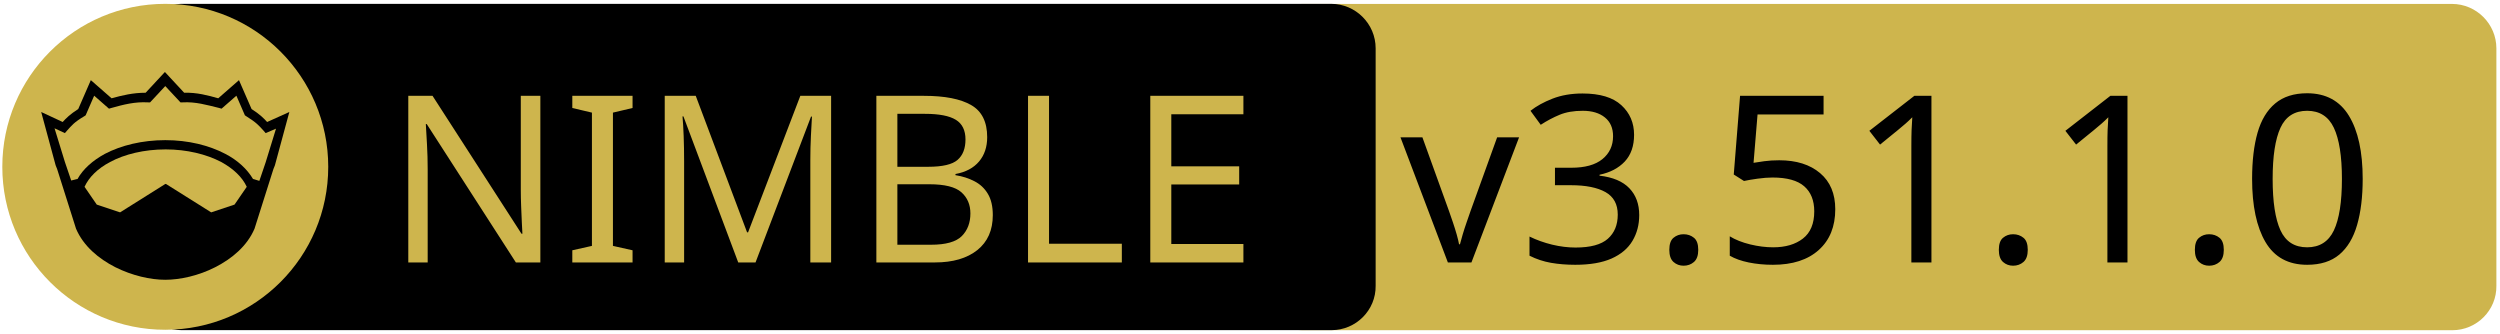
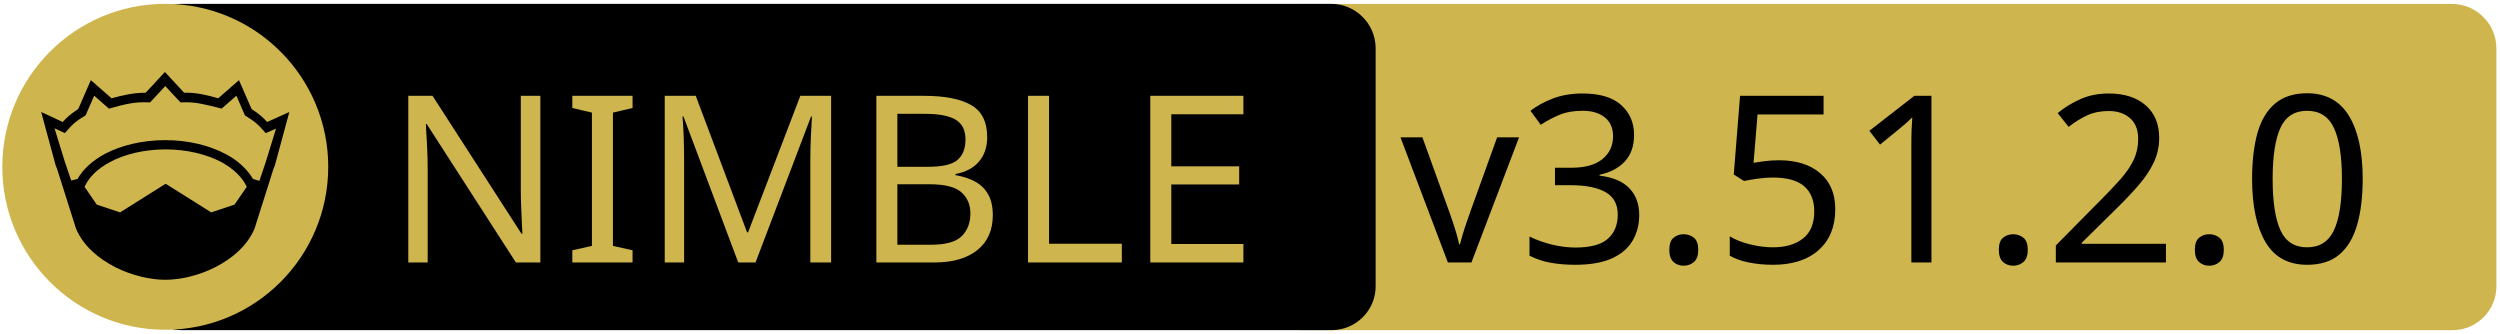
<svg xmlns="http://www.w3.org/2000/svg" xmlns:xlink="http://www.w3.org/1999/xlink" width="675" height="90" xml:space="preserve" version="1.1">
  <a xlink:href="https://github.com/arnetheduck/nim-sqlite3-abi">
    <g>
      <path fill="#CEB54D" id="svg_15" d="m662.123,89.159l-310.5,0c-6.6,0 -12,-5.4 -12,-12l0,-64.1c0,-6.6 5.4,-12 12,-12l310.4,0c6.6,0 12,5.4 12,12l0,64.1c0.1,6.6 -5.3,12 -11.9,12z" />
      <path id="svg_1" d="m359.524,89.139l-310.5,0c-6.6,0 -12,-5.4 -12,-12l0,-64.1c0,-6.6 5.4,-12 12,-12l310.4,0c6.6,0 12,5.4 12,12l0,64.1c0.1,6.6 -5.3,12 -11.9,12z" />
      <rect id="svg_2" fill="none" height="45.9" width="315.3" class="st0" y="24.539" x="60.224" />
      <circle id="svg_4" fill="#CEB54D" r="44" cy="45.039" cx="44.624" class="st1" />
      <g id="XMLID_4_">
        <path id="svg_5" d="m78.124,30.239l-3.9,14.4l-0.4,1l-5.1,16.1c0,0 0,0 0,0c-2,4.7 -6.1,8.1 -10.6,10.4c-4.5,2.3 -9.5,3.4 -13.5,3.4c-4,0 -8.9,-1.1 -13.5,-3.4c-4.5,-2.3 -8.6,-5.7 -10.6,-10.4c0,0 0,0 0,0l-5.1,-16.1l-0.4,-1l-3.9,-14.4l5.8,2.7c0.9,-1 2,-2.1 4.2,-3.5l3.4,-7.8l5.6,4.9c2.9,-0.8 5.8,-1.5 9.2,-1.5l5.2,-5.6l5.2,5.6c3.4,-0.1 6.4,0.7 9.2,1.5l5.6,-4.9l3.4,7.8c2.2,1.4 3.3,2.5 4.2,3.5l6,-2.7z" />
        <g id="XMLID_6_">
          <g id="svg_6">
            <path id="svg_7" fill="#CEB54D" d="m66.624,50.439l-3.3,4.8l-6.3,2.1l-12.1,-7.6c-0.1,-0.1 -0.3,-0.1 -0.4,0l-12.1,7.6l-6.3,-2.1l-3.3,-4.8c1.2,-2.6 3.5,-4.9 6.9,-6.7c3.9,-2.1 9.2,-3.4 15,-3.4c5.7,0 11,1.3 15,3.4c3.3,1.8 5.7,4.1 6.9,6.7z" class="st1" />
          </g>
          <g id="svg_8" />
        </g>
        <g id="XMLID_5_">
          <g id="svg_9">
            <path id="svg_10" fill="#CEB54D" d="m74.524,34.739l-2.8,9.1l-1.7,5l-1.6,-0.5c0,0 -0.1,0 -0.1,0c-1.6,-2.7 -4.2,-5.1 -7.5,-6.8c-4.4,-2.3 -10,-3.7 -16.2,-3.7c-6.2,0 -11.9,1.4 -16.3,3.7c-3.3,1.8 -5.9,4.1 -7.4,6.8c0,0 -0.1,0 -0.1,0l-1.6,0.4l-1.7,-5l-2.8,-9.1l2.8,1.3l0.6,-0.7c1.2,-1.3 1.8,-2.2 4.7,-3.9l0.3,-0.2l2.3,-5.3l4,3.5l0.7,-0.2c3.2,-0.9 6.3,-1.7 9.8,-1.5l0.6,0l4.1,-4.4l4.1,4.4l0.6,0c3.5,-0.2 6.5,0.7 9.8,1.5l0.7,0.2l4,-3.5l2.3,5.3l0.3,0.2c2.9,1.8 3.5,2.6 4.7,3.9l0.6,0.7l2.8,-1.2z" class="st1" />
          </g>
          <g id="svg_11" />
        </g>
      </g>
      <text x="-442" y="-350.021" id="svg_16" font-size="63px" font-family="'PT Sans Caption', 'Tahoma', 'Helvetica Neue Medium', 'PT Sans', sans-serif" fill="#CEB54D" class="st1 st2 st3" transform="matrix(1 0 0 1 546.13 420.879)">NIMBLE</text>
-       <text x="-168.0" y="-350.012" id="svg_17" font-size="63.012px" font-family="'PT Sans Caption', 'Tahoma', 'Helvetica Neue Medium', 'PT Sans', sans-serif" fill="#000000" class="st1 st2 st3" transform="matrix(1 0 0 1 546.13 420.879)">v3.51.1.0</text>
+       <text x="-168.0" y="-350.012" id="svg_17" font-size="63.012px" font-family="'PT Sans Caption', 'Tahoma', 'Helvetica Neue Medium', 'PT Sans', sans-serif" fill="#000000" class="st1 st2 st3" transform="matrix(1 0 0 1 546.13 420.879)">v3.51.2.0</text>
    </g>
  </a>
</svg>
